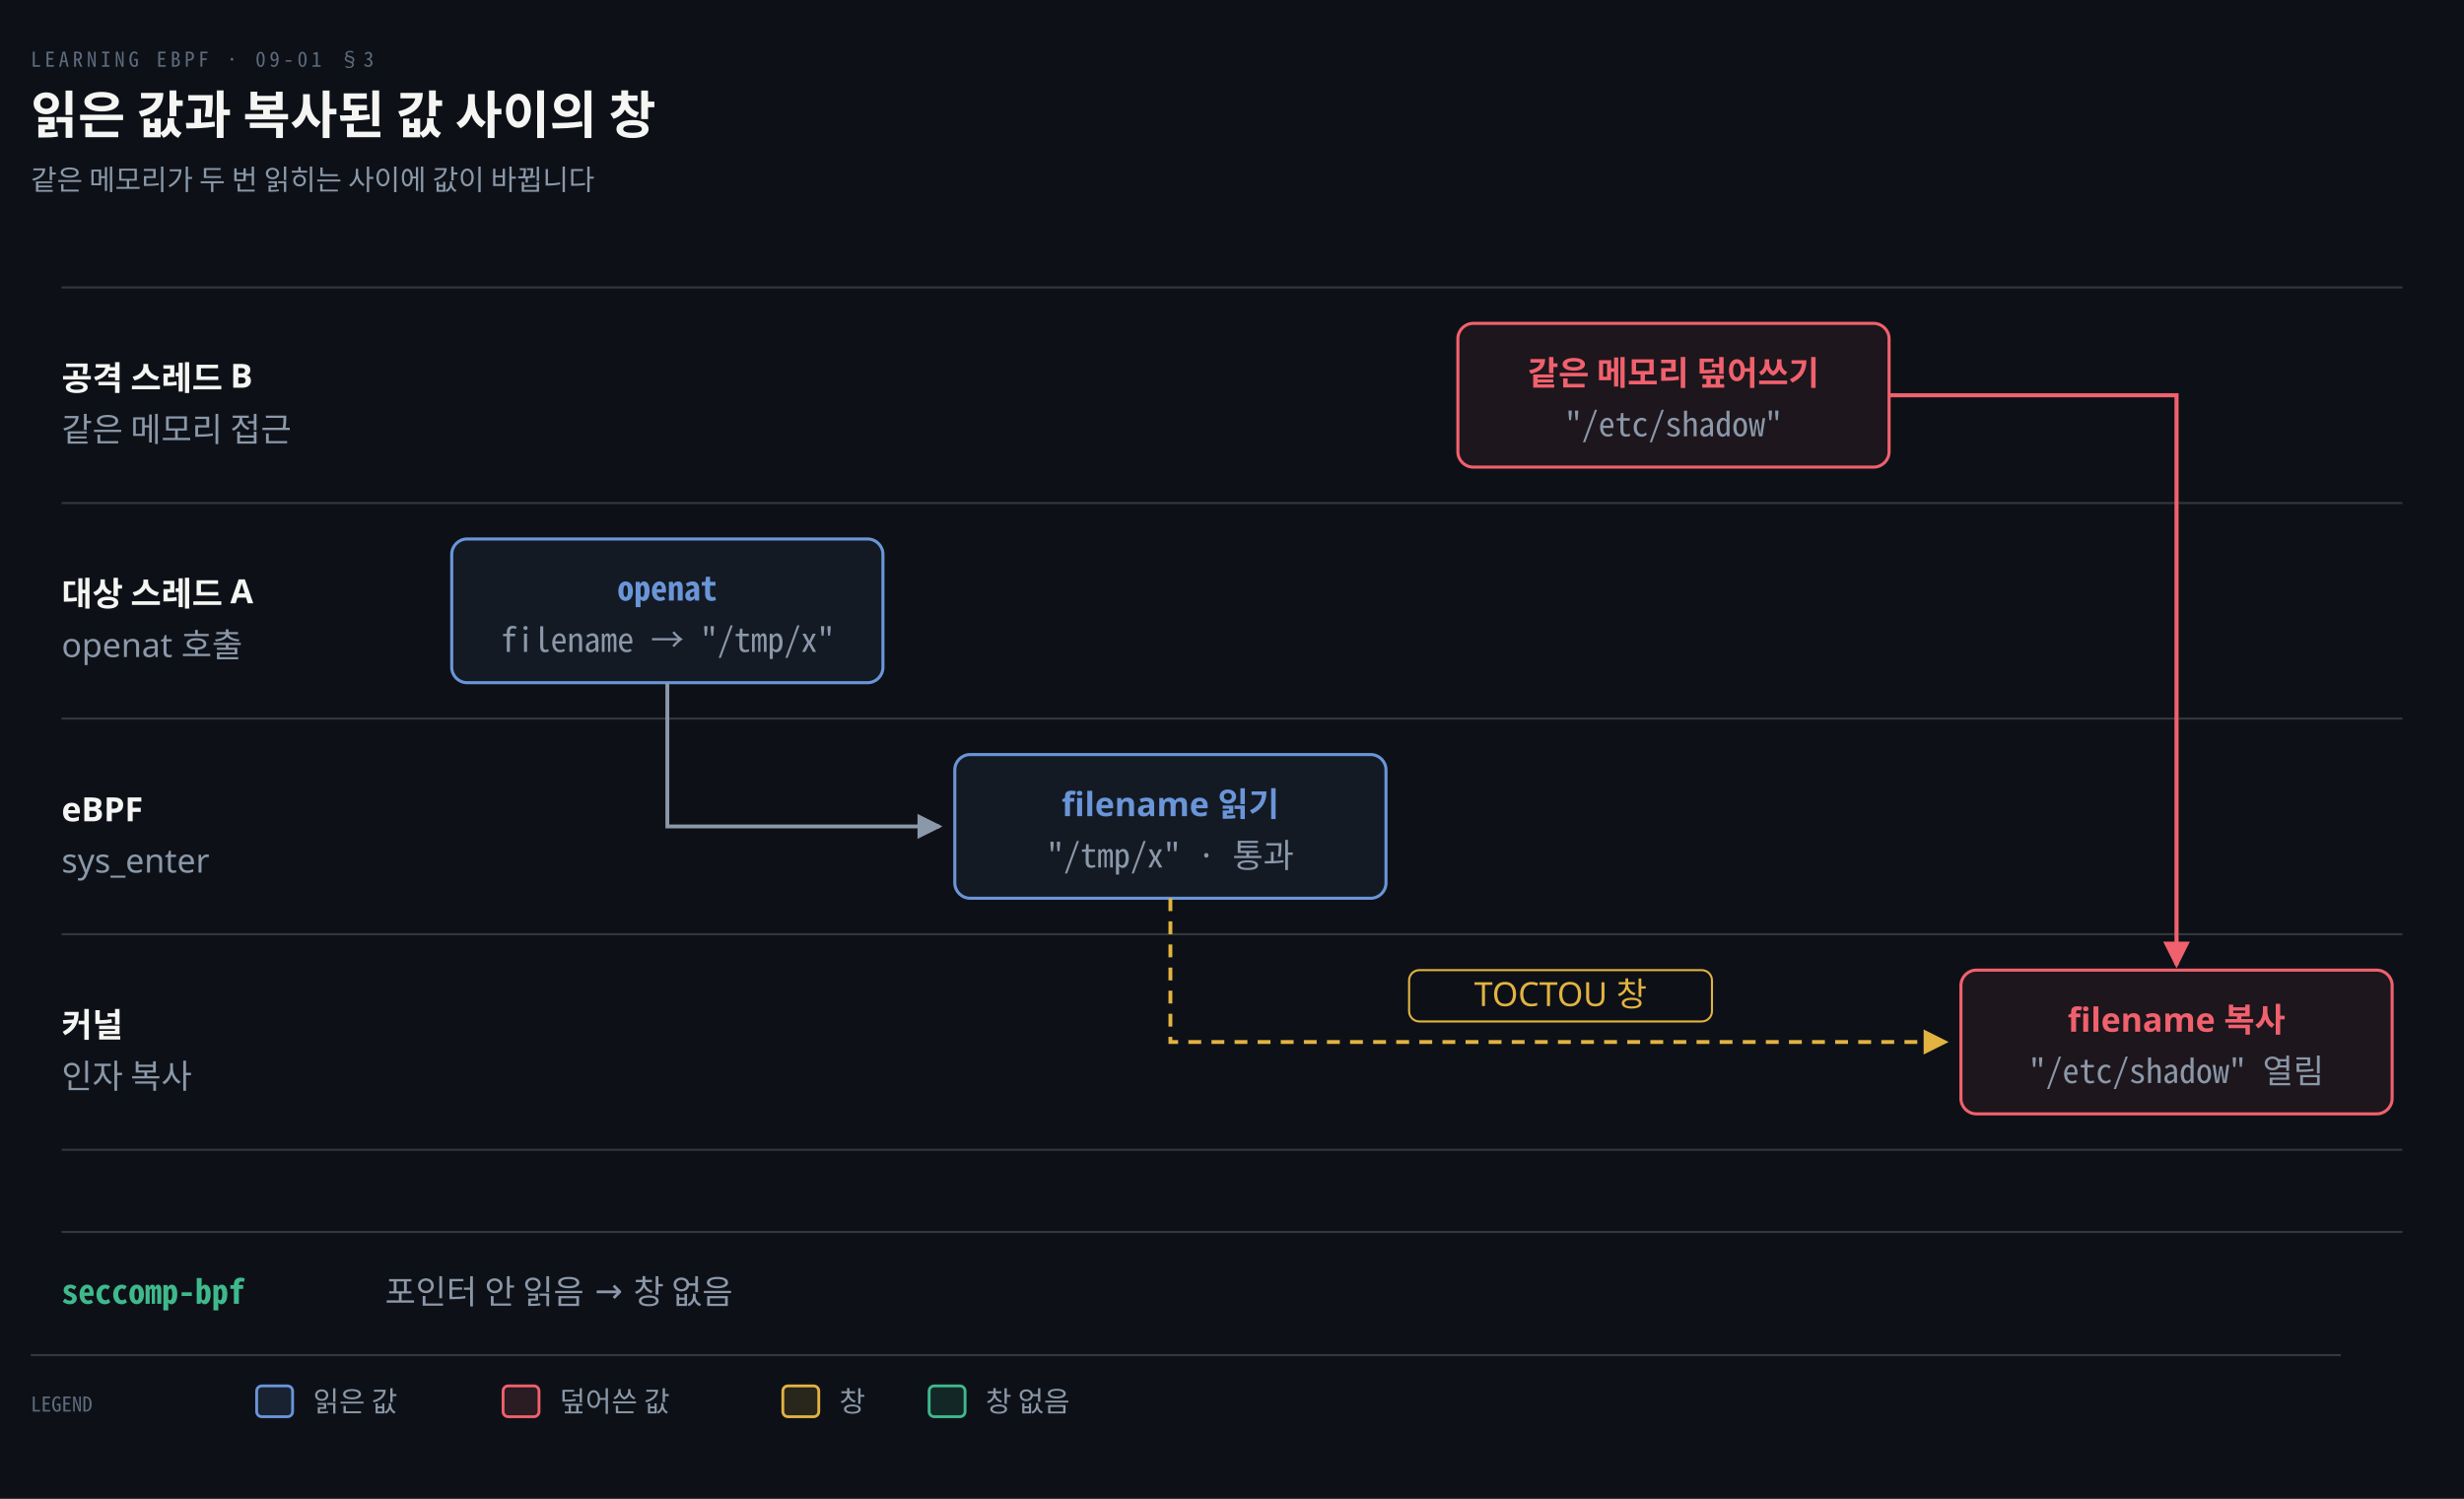
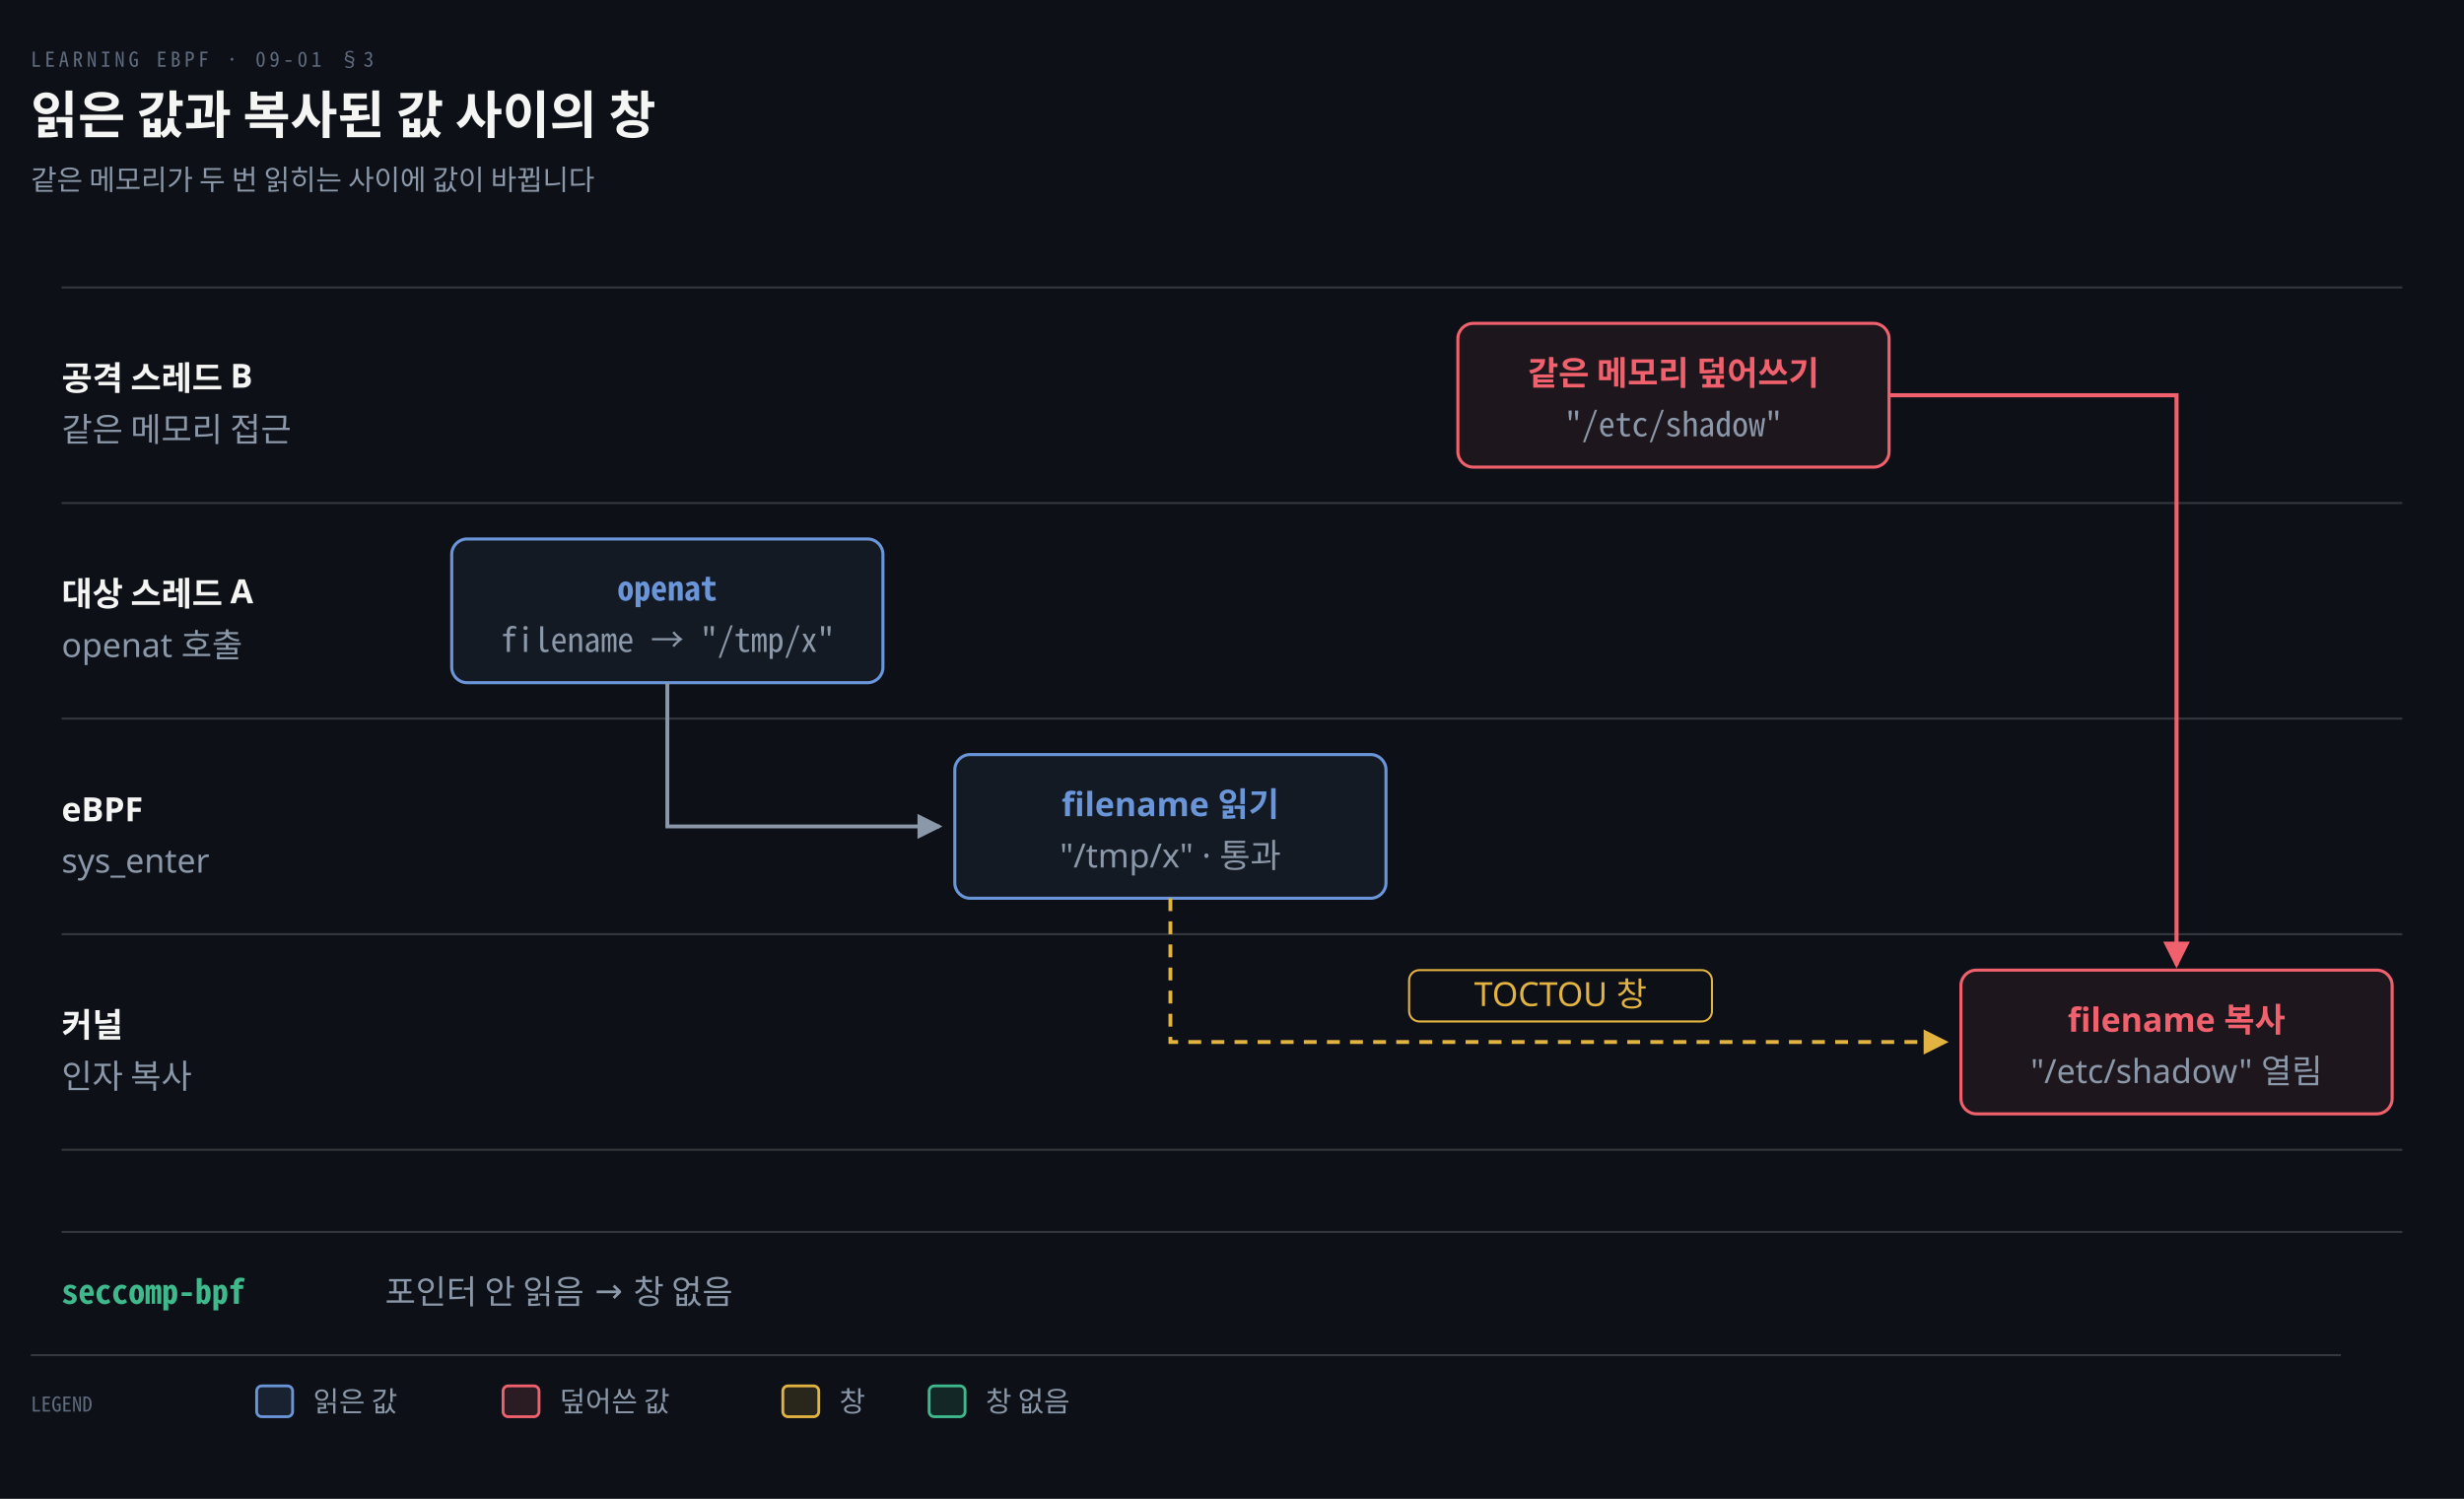
<svg xmlns="http://www.w3.org/2000/svg" viewBox="0 0 960 584" width="100%" role="img" aria-labelledby="dt dd">
  <defs>
    <marker id="ar" viewBox="0 0 8 8" refX="7" refY="4" markerWidth="6.5" markerHeight="6.5" orient="auto">
      <path d="M0 0 L8 4 L0 8 z" fill="#8B98A9" />
    </marker>
    <marker id="ok" viewBox="0 0 8 8" refX="7" refY="4" markerWidth="6.5" markerHeight="6.5" orient="auto">
      <path d="M0 0 L8 4 L0 8 z" fill="#3FB98C" />
    </marker>
    <marker id="warn" viewBox="0 0 8 8" refX="7" refY="4" markerWidth="6.5" markerHeight="6.5" orient="auto">
      <path d="M0 0 L8 4 L0 8 z" fill="#E3B341" />
    </marker>
    <marker id="bad" viewBox="0 0 8 8" refX="7" refY="4" markerWidth="6.5" markerHeight="6.5" orient="auto">
      <path d="M0 0 L8 4 L0 8 z" fill="#F0616D" />
    </marker>
    <marker id="info" viewBox="0 0 8 8" refX="7" refY="4" markerWidth="6.5" markerHeight="6.5" orient="auto">
      <path d="M0 0 L8 4 L0 8 z" fill="#6A95D8" />
    </marker>
    <marker id="acc" viewBox="0 0 8 8" refX="7" refY="4" markerWidth="6.5" markerHeight="6.5" orient="auto">
      <path d="M0 0 L8 4 L0 8 z" fill="#F08A59" />
    </marker>
    <marker id="soft" viewBox="0 0 8 8" refX="7" refY="4" markerWidth="6.5" markerHeight="6.5" orient="auto">
      <path d="M0 0 L8 4 L0 8 z" fill="#5E6B7E" />
    </marker>
  </defs>
  <rect width="960" height="584" fill="#0D1117" />
  <text x="12" y="26" font-family="'Geist Mono','Noto Sans Mono CJK KR',monospace" font-size="8" letter-spacing="0.18em" fill="#5E6B7E">LEARNING EBPF · 09-01 §3</text>
  <text x="12" y="52" font-family="'Geist','Apple SD Gothic Neo','Noto Sans KR','Malgun Gothic',sans-serif" font-size="20" font-weight="600" fill="#F5F5F3">읽은 값과 복사된 값 사이의 창</text>
  <text x="12" y="74" font-family="'Geist','Apple SD Gothic Neo','Noto Sans KR','Malgun Gothic',sans-serif" font-size="11" fill="#8B98A9">같은 메모리가 두 번 읽히는 사이에 값이 바뀝니다</text>
  <line x1="24" y1="112" x2="936" y2="112" stroke="rgba(191,192,192,0.22)" stroke-width="0.8" />
  <line x1="24" y1="196" x2="936" y2="196" stroke="rgba(191,192,192,0.22)" stroke-width="0.8" />
  <line x1="24" y1="280" x2="936" y2="280" stroke="rgba(191,192,192,0.22)" stroke-width="0.8" />
  <line x1="24" y1="364" x2="936" y2="364" stroke="rgba(191,192,192,0.22)" stroke-width="0.8" />
  <line x1="24" y1="448" x2="936" y2="448" stroke="rgba(191,192,192,0.22)" stroke-width="0.8" />
  <text x="24" y="152" text-anchor="start" font-family="'Geist','Apple SD Gothic Neo','Noto Sans KR','Malgun Gothic',sans-serif" font-size="13" font-weight="600" fill="#F5F5F3">공격 스레드 B</text>
  <text x="24" y="172" text-anchor="start" font-family="'Geist','Apple SD Gothic Neo','Noto Sans KR','Malgun Gothic',sans-serif" font-size="13" font-weight="400" fill="#8B98A9">같은 메모리 접근</text>
  <text x="24" y="236" text-anchor="start" font-family="'Geist','Apple SD Gothic Neo','Noto Sans KR','Malgun Gothic',sans-serif" font-size="13" font-weight="600" fill="#F5F5F3">대상 스레드 A</text>
  <text x="24" y="256" text-anchor="start" font-family="'Geist','Apple SD Gothic Neo','Noto Sans KR','Malgun Gothic',sans-serif" font-size="13" font-weight="400" fill="#8B98A9">openat 호출</text>
  <text x="24" y="320" text-anchor="start" font-family="'Geist','Apple SD Gothic Neo','Noto Sans KR','Malgun Gothic',sans-serif" font-size="13" font-weight="600" fill="#F5F5F3">eBPF</text>
  <text x="24" y="340" text-anchor="start" font-family="'Geist','Apple SD Gothic Neo','Noto Sans KR','Malgun Gothic',sans-serif" font-size="13" font-weight="400" fill="#8B98A9">sys_enter</text>
  <text x="24" y="404" text-anchor="start" font-family="'Geist','Apple SD Gothic Neo','Noto Sans KR','Malgun Gothic',sans-serif" font-size="13" font-weight="600" fill="#F5F5F3">커널</text>
  <text x="24" y="424" text-anchor="start" font-family="'Geist','Apple SD Gothic Neo','Noto Sans KR','Malgun Gothic',sans-serif" font-size="13" font-weight="400" fill="#8B98A9">인자 복사</text>
  <rect x="176" y="210" width="168" height="56" rx="6" fill="#6A95D812" stroke="#6A95D8" stroke-width="1.2" />
  <text x="260" y="234" text-anchor="middle" font-family="'Geist Mono','Noto Sans Mono CJK KR',monospace" font-size="13" font-weight="600" fill="#6A95D8">openat</text>
  <text x="260" y="254" text-anchor="middle" font-family="'Geist Mono','Noto Sans Mono CJK KR',monospace" font-size="13" font-weight="400" fill="#8B98A9">filename → "/tmp/x"</text>
  <rect x="372" y="294" width="168" height="56" rx="6" fill="#6A95D812" stroke="#6A95D8" stroke-width="1.2" />
  <text x="456" y="318" text-anchor="middle" font-family="'Geist','Apple SD Gothic Neo','Noto Sans KR','Malgun Gothic',sans-serif" font-size="13" font-weight="600" fill="#6A95D8">filename 읽기</text>
-   <text x="456" y="338" text-anchor="middle" font-family="'Geist Mono','Noto Sans Mono CJK KR',monospace" font-size="13" font-weight="400" fill="#8B98A9">"/tmp/x" · 통과</text>
+   <text x="456" y="338" text-anchor="middle" font-family="'Geist','Apple SD Gothic Neo','Noto Sans KR','Malgun Gothic',sans-serif" font-size="13" font-weight="400" fill="#8B98A9">"/tmp/x" · 통과</text>
  <rect x="568" y="126" width="168" height="56" rx="6" fill="#F0616D12" stroke="#F0616D" stroke-width="1.2" />
  <text x="652" y="150" text-anchor="middle" font-family="'Geist','Apple SD Gothic Neo','Noto Sans KR','Malgun Gothic',sans-serif" font-size="13" font-weight="600" fill="#F0616D">같은 메모리 덮어쓰기</text>
  <text x="652" y="170" text-anchor="middle" font-family="'Geist Mono','Noto Sans Mono CJK KR',monospace" font-size="13" font-weight="400" fill="#8B98A9">"/etc/shadow"</text>
  <rect x="764" y="378" width="168" height="56" rx="6" fill="#F0616D12" stroke="#F0616D" stroke-width="1.2" />
  <text x="848" y="402" text-anchor="middle" font-family="'Geist','Apple SD Gothic Neo','Noto Sans KR','Malgun Gothic',sans-serif" font-size="13" font-weight="600" fill="#F0616D">filename 복사</text>
-   <text x="848" y="422" text-anchor="middle" font-family="'Geist Mono','Noto Sans Mono CJK KR',monospace" font-size="13" font-weight="400" fill="#8B98A9">"/etc/shadow" 열림</text>
+   <text x="848" y="422" text-anchor="middle" font-family="'Geist','Apple SD Gothic Neo','Noto Sans KR','Malgun Gothic',sans-serif" font-size="13" font-weight="400" fill="#8B98A9">"/etc/shadow" 열림</text>
  <path d="M 260 266 L 260 322 L 366 322" fill="none" stroke="#8B98A9" stroke-width="1.5" marker-end="url(#ar)" />
  <path d="M 456 350 L 456 406 L 758 406" fill="none" stroke="#E3B341" stroke-width="1.5" marker-end="url(#warn)" stroke-dasharray="5 4" />
  <path d="M 736 154 L 848 154 L 848 376" fill="none" stroke="#F0616D" stroke-width="1.6" marker-end="url(#bad)" />
  <rect x="549.0" y="378" width="118.0" height="20" rx="4" fill="#0D1117" stroke="#E3B341" stroke-width="0.8" />
  <text x="608" y="392" text-anchor="middle" font-family="'Geist','Apple SD Gothic Neo','Noto Sans KR','Malgun Gothic',sans-serif" font-size="13" font-weight="400" fill="#E3B341">TOCTOU 창</text>
  <line x1="24" y1="480" x2="936" y2="480" stroke="rgba(191,192,192,0.22)" stroke-width="0.8" />
  <text x="24" y="508" text-anchor="start" font-family="'Geist Mono','Noto Sans Mono CJK KR',monospace" font-size="13" font-weight="600" fill="#3FB98C">seccomp-bpf</text>
  <text x="150" y="508" text-anchor="start" font-family="'Geist','Apple SD Gothic Neo','Noto Sans KR','Malgun Gothic',sans-serif" font-size="13" font-weight="400" fill="#8B98A9">포인터 안 읽음 → 창 없음</text>
  <line x1="12" y1="528" x2="912" y2="528" stroke="rgba(191,192,192,0.22)" stroke-width="0.8" />
  <text x="12" y="550" text-anchor="start" font-family="'Geist Mono','Noto Sans Mono CJK KR',monospace" font-size="8" font-weight="400" fill="#5E6B7E">LEGEND</text>
  <rect x="100" y="540" width="14" height="12" rx="2" fill="#6A95D822" stroke="#6A95D8" stroke-width="1.1" />
  <text x="122" y="550" text-anchor="start" font-family="'Geist','Apple SD Gothic Neo','Noto Sans KR','Malgun Gothic',sans-serif" font-size="11" font-weight="400" fill="#8B98A9">읽은 값</text>
  <rect x="196" y="540" width="14" height="12" rx="2" fill="#F0616D22" stroke="#F0616D" stroke-width="1.1" />
  <text x="218" y="550" text-anchor="start" font-family="'Geist','Apple SD Gothic Neo','Noto Sans KR','Malgun Gothic',sans-serif" font-size="11" font-weight="400" fill="#8B98A9">덮어쓴 값</text>
  <rect x="305" y="540" width="14" height="12" rx="2" fill="#E3B34122" stroke="#E3B341" stroke-width="1.1" />
  <text x="327" y="550" text-anchor="start" font-family="'Geist','Apple SD Gothic Neo','Noto Sans KR','Malgun Gothic',sans-serif" font-size="11" font-weight="400" fill="#8B98A9">창</text>
  <rect x="362" y="540" width="14" height="12" rx="2" fill="#3FB98C22" stroke="#3FB98C" stroke-width="1.1" />
  <text x="384" y="550" text-anchor="start" font-family="'Geist','Apple SD Gothic Neo','Noto Sans KR','Malgun Gothic',sans-serif" font-size="11" font-weight="400" fill="#8B98A9">창 없음</text>
</svg>
